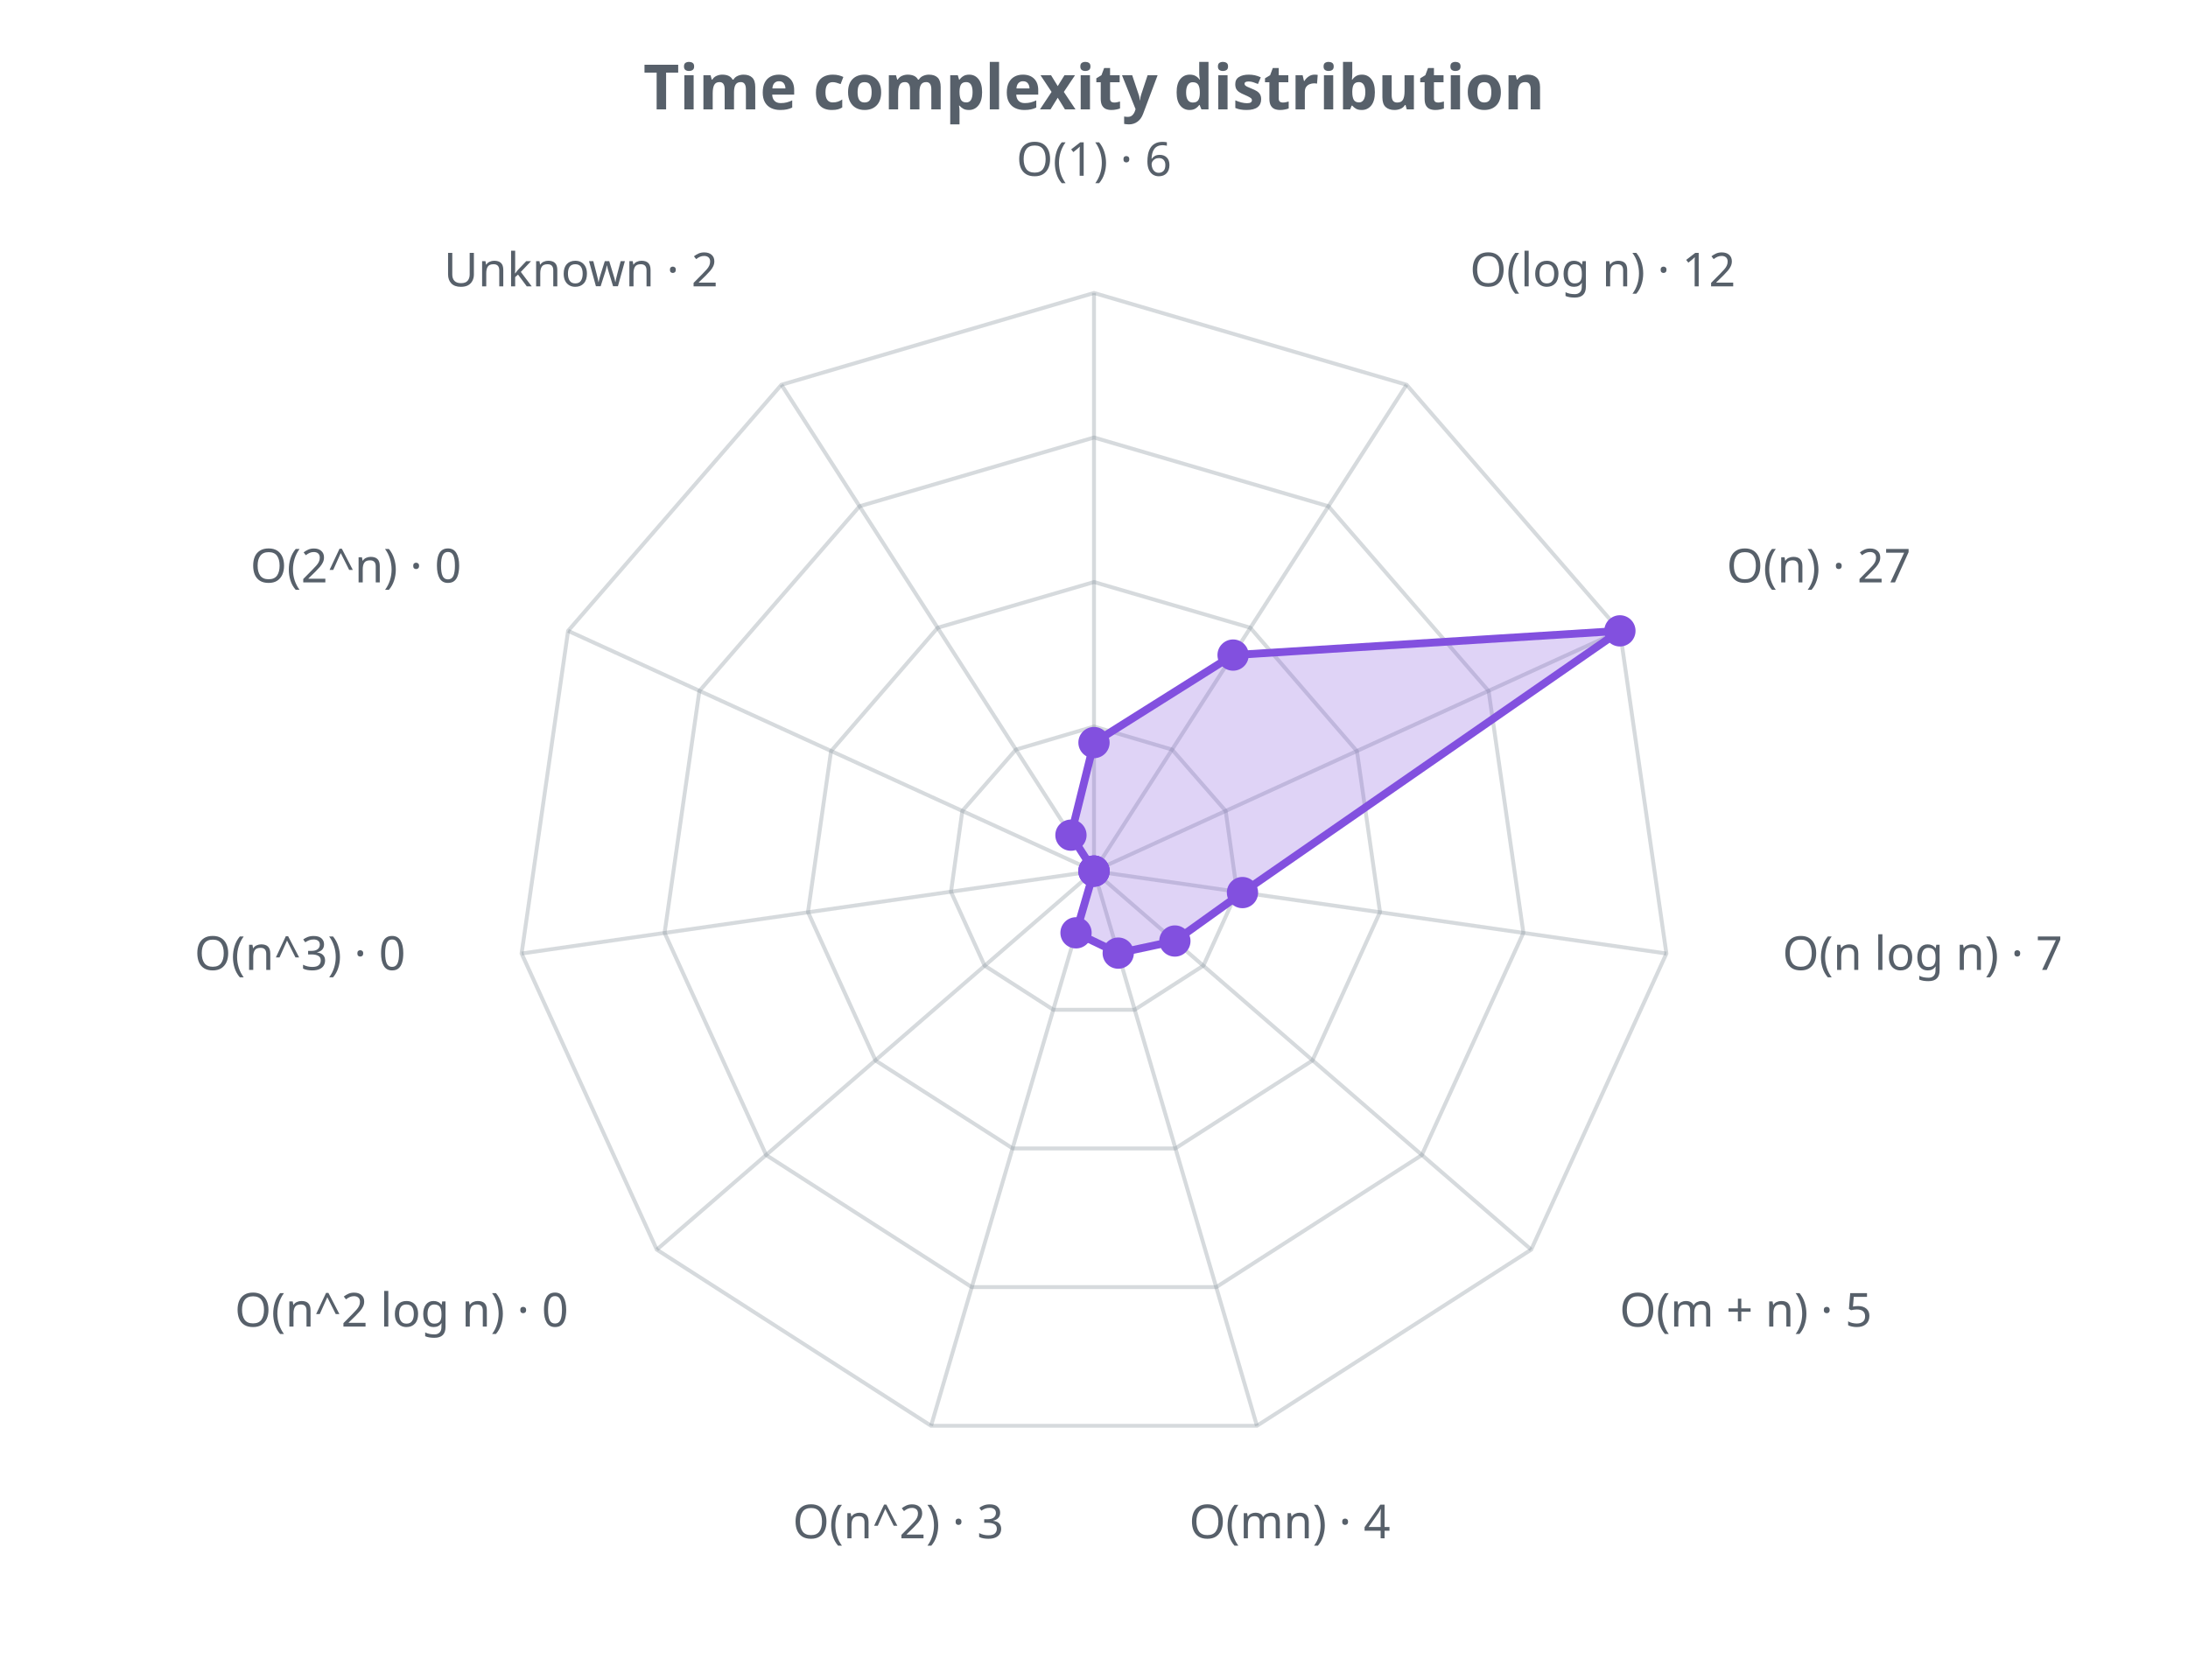
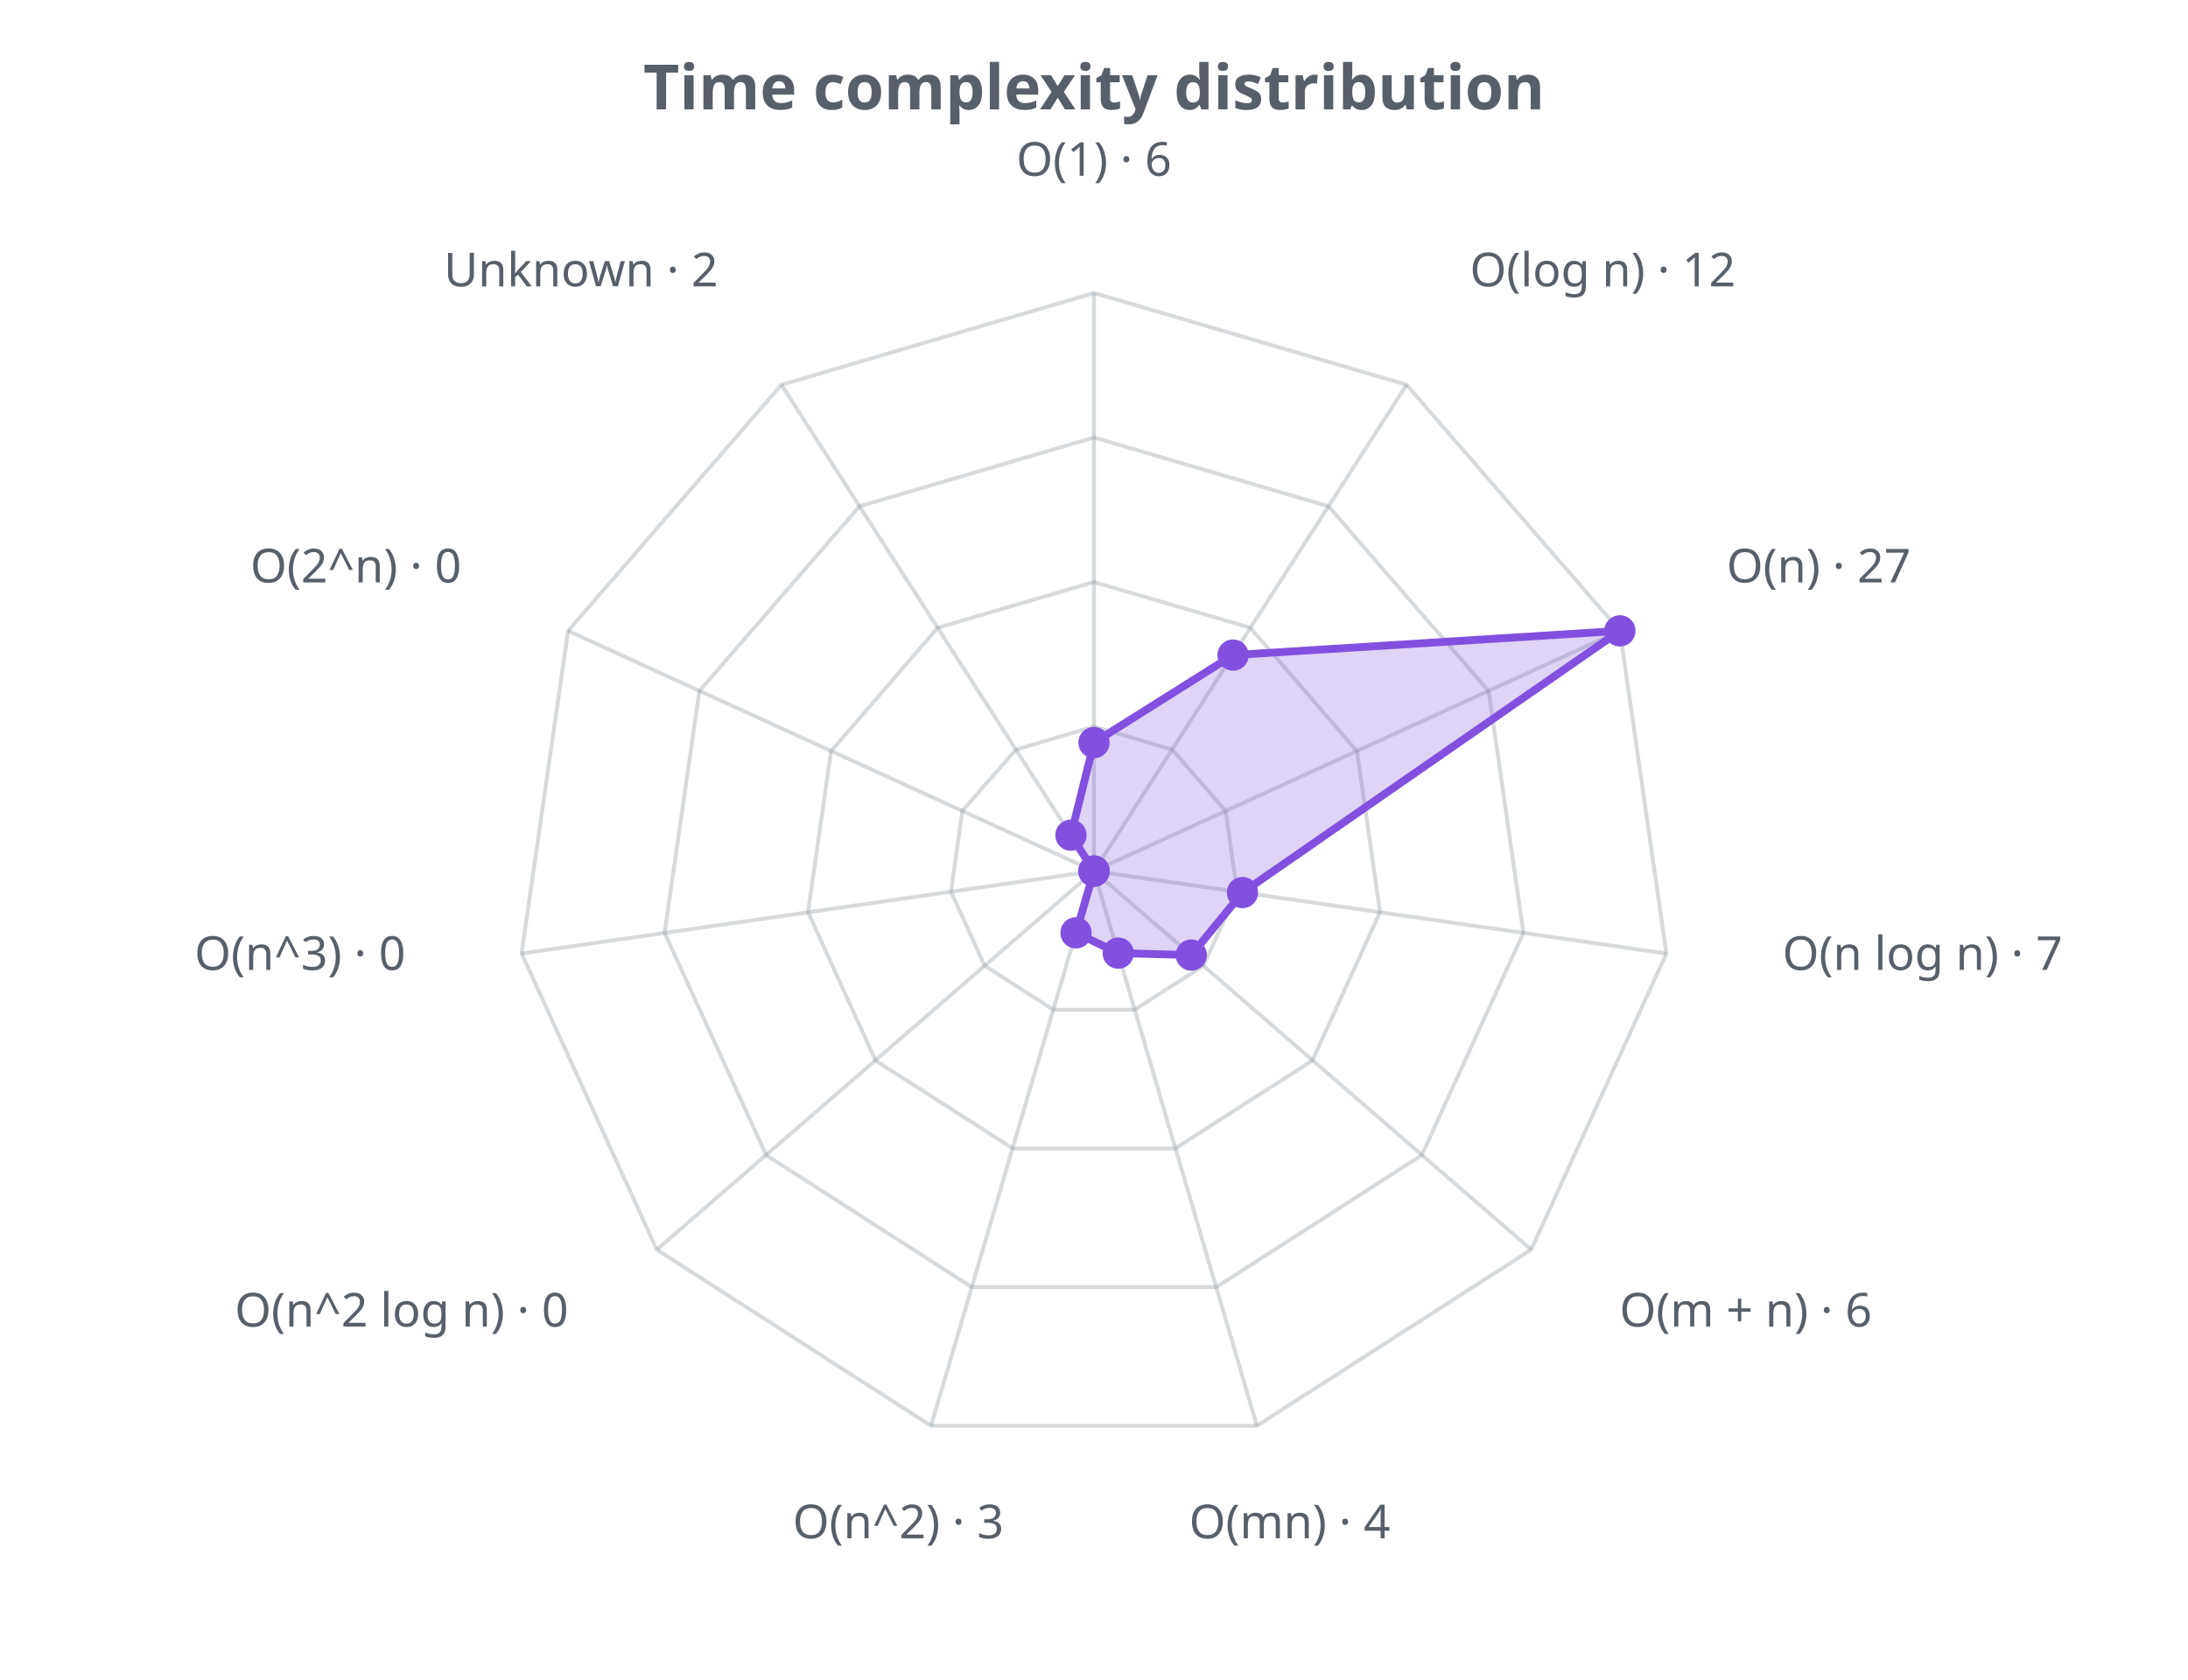
<svg xmlns="http://www.w3.org/2000/svg" width="560" height="430" viewBox="0 0 560 430" role="img">
  <defs>
    <style>.t{fill:#57606a;font-family:sans-serif}.g{stroke:#8b949e;stroke-opacity:.35;fill:none}@media (prefers-color-scheme: dark){.t{fill:#c9d1d9}.g{stroke:#8b949e}</style>
  </defs>
  <text class="t" x="280.0" y="28" text-anchor="middle" font-size="16" font-weight="bold">Time complexity distribution</text>
  <polygon class="g" stroke-width="1" points="280.0,186.0 300.0,191.9 313.7,207.6 316.6,228.3 308.0,247.2 290.4,258.5 269.6,258.5 252.0,247.2 243.4,228.3 246.3,207.6 260.0,191.9" />
  <polygon class="g" stroke-width="1" points="280.0,149.0 320.0,160.7 347.3,192.3 353.2,233.5 335.9,271.5 300.8,294.0 259.2,294.0 224.1,271.5 206.8,233.5 212.7,192.3 240.0,160.7" />
  <polygon class="g" stroke-width="1" points="280.0,112.0 340.0,129.6 381.0,176.9 389.9,238.8 363.9,295.7 311.3,329.5 248.7,329.5 196.1,295.7 170.1,238.8 179.0,176.9 220.0,129.6" />
  <polygon class="g" stroke-width="1" points="280.0,75.0 360.0,98.5 414.6,161.5 426.5,244.1 391.9,319.9 321.7,365.0 238.3,365.0 168.1,319.9 133.5,244.1 145.4,161.5 200.0,98.5" />
  <line class="g" x1="280.0" y1="223.0" x2="280.0" y2="75.0" />
  <line class="g" x1="280.0" y1="223.0" x2="360.0" y2="98.5" />
  <line class="g" x1="280.0" y1="223.0" x2="414.6" y2="161.5" />
  <line class="g" x1="280.0" y1="223.0" x2="426.5" y2="244.1" />
  <line class="g" x1="280.0" y1="223.0" x2="391.9" y2="319.9" />
  <line class="g" x1="280.0" y1="223.0" x2="321.7" y2="365.0" />
  <line class="g" x1="280.0" y1="223.0" x2="238.3" y2="365.0" />
  <line class="g" x1="280.0" y1="223.0" x2="168.1" y2="319.9" />
  <line class="g" x1="280.0" y1="223.0" x2="133.5" y2="244.1" />
  <line class="g" x1="280.0" y1="223.0" x2="145.4" y2="161.5" />
  <line class="g" x1="280.0" y1="223.0" x2="200.0" y2="98.5" />
-   <polygon points="280.0,190.1 315.6,167.7 414.6,161.5 318.0,228.5 300.7,240.9 286.2,244.0 275.4,238.8 280.0,223.0 280.0,223.0 280.0,223.0 274.1,213.8" fill="#8250df" fill-opacity="0.25" stroke="#8250df" stroke-width="2" />
+   <polygon points="280.0,190.1 315.6,167.7 414.6,161.5 318.0,228.5 304.9,244.5 286.2,244.0 275.4,238.8 280.0,223.0 280.0,223.0 280.0,223.0 274.1,213.8" fill="#8250df" fill-opacity="0.25" stroke="#8250df" stroke-width="2" />
  <circle cx="280.0" cy="190.1" r="4" fill="#8250df" />
  <circle cx="315.6" cy="167.7" r="4" fill="#8250df" />
  <circle cx="414.6" cy="161.5" r="4" fill="#8250df" />
  <circle cx="318.0" cy="228.5" r="4" fill="#8250df" />
-   <circle cx="300.7" cy="240.9" r="4" fill="#8250df" />
+   <circle cx="304.9" cy="244.5" r="4" fill="#8250df" />
  <circle cx="286.2" cy="244.0" r="4" fill="#8250df" />
  <circle cx="275.4" cy="238.8" r="4" fill="#8250df" />
  <circle cx="280.0" cy="223.0" r="4" fill="#8250df" />
  <circle cx="280.0" cy="223.0" r="4" fill="#8250df" />
  <circle cx="280.0" cy="223.0" r="4" fill="#8250df" />
  <circle cx="274.1" cy="213.8" r="4" fill="#8250df" />
  <text class="t" x="280.0" y="45.0" text-anchor="middle" font-size="12">O(1) · 6</text>
  <text class="t" x="376.2" y="73.3" text-anchor="start" font-size="12">O(log n) · 12</text>
  <text class="t" x="441.9" y="149.1" text-anchor="start" font-size="12">O(n) · 27</text>
  <text class="t" x="456.2" y="248.3" text-anchor="start" font-size="12">O(n log n) · 7</text>
-   <text class="t" x="414.5" y="339.6" text-anchor="start" font-size="12">O(m + n) · 5</text>
+   <text class="t" x="414.5" y="339.6" text-anchor="start" font-size="12">O(m + n) · 6</text>
  <text class="t" x="330.1" y="393.8" text-anchor="middle" font-size="12">O(mn) · 4</text>
  <text class="t" x="229.9" y="393.8" text-anchor="middle" font-size="12">O(n^2) · 3</text>
  <text class="t" x="145.5" y="339.6" text-anchor="end" font-size="12">O(n^2 log n) · 0</text>
  <text class="t" x="103.8" y="248.3" text-anchor="end" font-size="12">O(n^3) · 0</text>
  <text class="t" x="118.1" y="149.1" text-anchor="end" font-size="12">O(2^n) · 0</text>
  <text class="t" x="183.8" y="73.3" text-anchor="end" font-size="12">Unknown · 2</text>
</svg>
